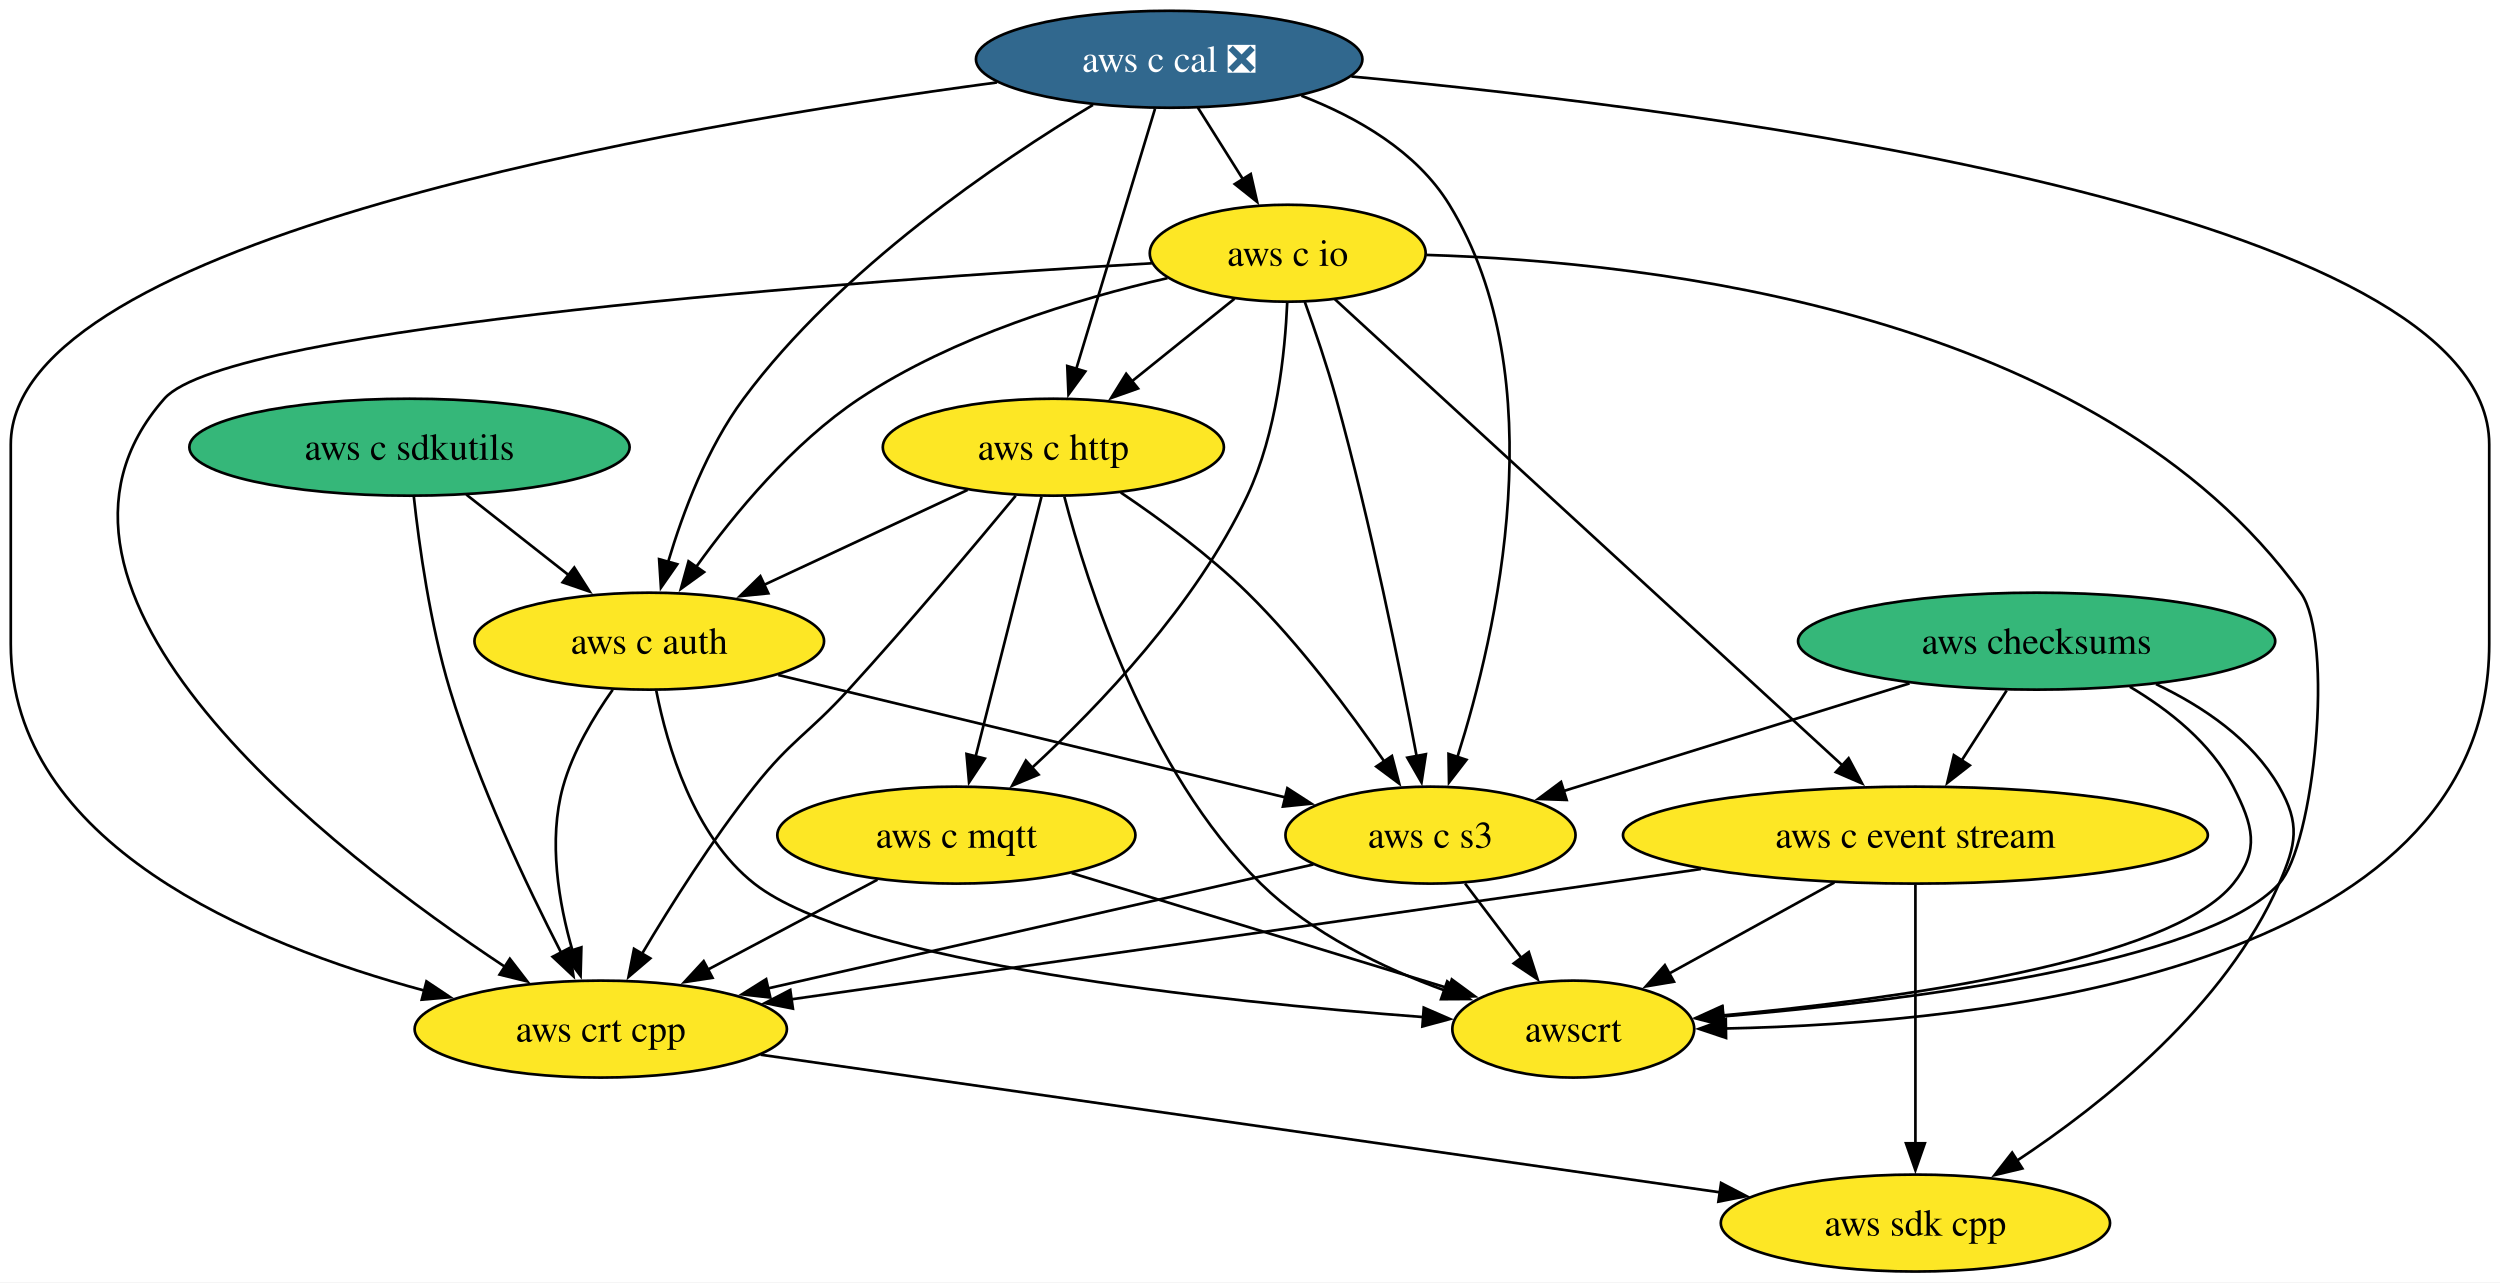
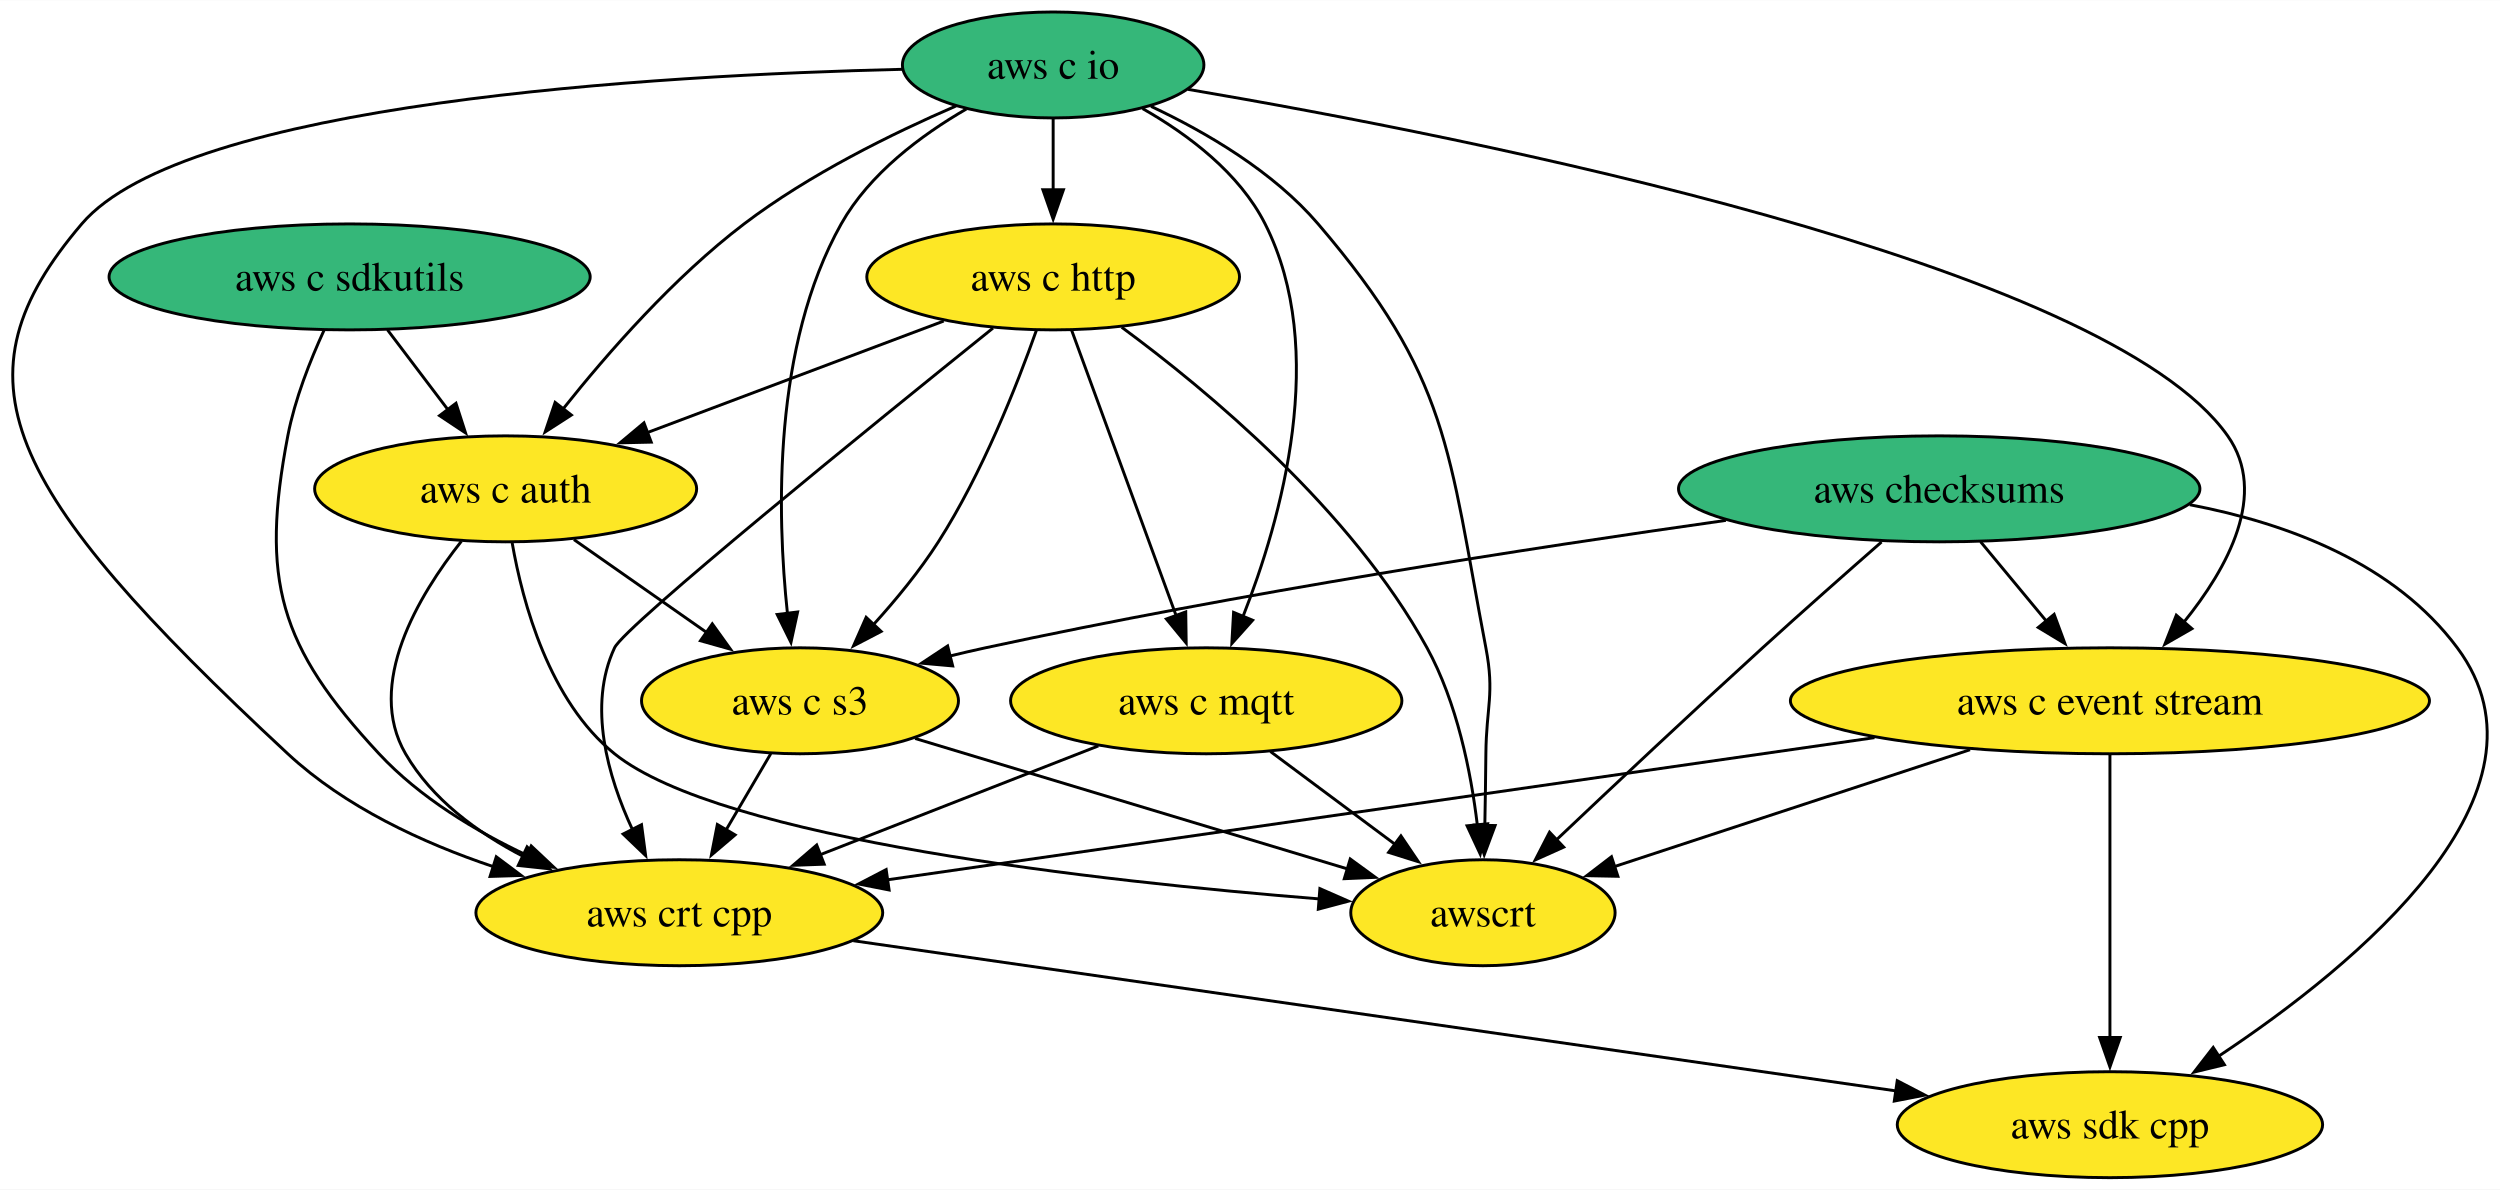
- <svg xmlns="http://www.w3.org/2000/svg" xmlns:xlink="http://www.w3.org/1999/xlink" width="928pt" height="476pt" viewBox="0.00 0.00 928.00 476.00">
-   <g id="graph0" class="graph" transform="scale(1 1) rotate(0) translate(4 472)">
-     <polygon fill="white" stroke="none" points="-4,4 -4,-472 924,-472 924,4 -4,4" />
+ <svg xmlns="http://www.w3.org/2000/svg" xmlns:xlink="http://www.w3.org/1999/xlink" width="849pt" height="404pt" viewBox="0.00 0.00 849.28 404.00">
+   <g id="graph0" class="graph" transform="scale(1 1) rotate(0) translate(4 400)">
+     <polygon fill="white" stroke="none" points="-4,4 -4,-400 845.28,-400 845.28,4 -4,4" />
    <g id="node1" class="node">
      <g id="a_node1">
        <a xlink:href="https://github.com/conda-forge/aws-sdk-cpp-feedstock" xlink:title="aws sdk cpp">
-           <ellipse fill="#fde725" stroke="black" cx="707" cy="-18" rx="72.25" ry="18" />
-           <text text-anchor="middle" x="707" y="-13.32" font-family="Times,serif" font-size="14.00">aws sdk cpp</text>
+           <ellipse fill="#fde725" stroke="black" cx="712.77" cy="-18" rx="72.25" ry="18" />
+           <text text-anchor="middle" x="712.77" y="-13.32" font-family="Times,serif" font-size="14.00">aws sdk cpp</text>
        </a>
      </g>
    </g>
    <g id="node2" class="node">
      <g id="a_node2">
        <a xlink:href="https://github.com/conda-forge/aws-checksums-feedstock" xlink:title="aws checksums">
-           <ellipse fill="#35b779" stroke="black" cx="752" cy="-234" rx="88.56" ry="18" />
-           <text text-anchor="middle" x="752" y="-229.32" font-family="Times,serif" font-size="14.00">aws checksums</text>
+           <ellipse fill="#35b779" stroke="black" cx="654.77" cy="-234" rx="88.56" ry="18" />
+           <text text-anchor="middle" x="654.77" y="-229.32" font-family="Times,serif" font-size="14.00">aws checksums</text>
        </a>
      </g>
    </g>
    <g id="edge1" class="edge">
-       <path fill="none" stroke="black" d="M796.3,-218.07C813.76,-209.76 832.01,-197.47 842,-180 849.94,-166.11 848.41,-158.66 842,-144 822.21,-98.71 777.03,-62.51 744.38,-40.95" />
-       <polygon fill="black" stroke="black" points="746.69,-38.27 736.38,-35.81 742.91,-44.16 746.69,-38.27" />
+       <path fill="none" stroke="black" d="M739.87,-228.61C773.75,-222.17 809.64,-208.43 830.77,-180 867.44,-130.66 796.64,-72.4 749.7,-41.27" />
+       <polygon fill="black" stroke="black" points="751.66,-38.37 741.36,-35.87 747.85,-44.24 751.66,-38.37" />
    </g>
    <g id="node3" class="node">
      <g id="a_node3">
        <a xlink:href="https://github.com/conda-forge/aws-c-event-stream-feedstock" xlink:title="aws c event stream">
-           <ellipse fill="#fde725" stroke="black" cx="707" cy="-162" rx="108.55" ry="18" />
-           <text text-anchor="middle" x="707" y="-157.32" font-family="Times,serif" font-size="14.00">aws c event stream</text>
+           <ellipse fill="#fde725" stroke="black" cx="712.77" cy="-162" rx="108.55" ry="18" />
+           <text text-anchor="middle" x="712.77" y="-157.32" font-family="Times,serif" font-size="14.00">aws c event stream</text>
        </a>
      </g>
    </g>
    <g id="edge2" class="edge">
-       <path fill="none" stroke="black" d="M740.88,-215.7C735.81,-207.81 729.7,-198.3 724.07,-189.55" />
-       <polygon fill="black" stroke="black" points="727.17,-187.9 718.81,-181.38 721.28,-191.68 727.17,-187.9" />
+       <path fill="none" stroke="black" d="M668.81,-216.05C675.55,-207.92 683.78,-198 691.28,-188.94" />
+       <polygon fill="black" stroke="black" points="693.81,-191.37 697.49,-181.44 688.42,-186.91 693.81,-191.37" />
    </g>
    <g id="node4" class="node">
      <g id="a_node4">
        <a xlink:href="https://github.com/conda-forge/aws-c-s3-feedstock" xlink:title="aws c s3">
-           <ellipse fill="#fde725" stroke="black" cx="527" cy="-162" rx="53.84" ry="18" />
-           <text text-anchor="middle" x="527" y="-157.32" font-family="Times,serif" font-size="14.00">aws c s3</text>
+           <ellipse fill="#fde725" stroke="black" cx="267.77" cy="-162" rx="53.84" ry="18" />
+           <text text-anchor="middle" x="267.77" y="-157.32" font-family="Times,serif" font-size="14.00">aws c s3</text>
        </a>
      </g>
    </g>
    <g id="edge3" class="edge">
-       <path fill="none" stroke="black" d="M704.83,-218.33C667.18,-206.61 614.6,-190.25 576.38,-178.36" />
-       <polygon fill="black" stroke="black" points="577.54,-175.06 566.96,-175.43 575.46,-181.74 577.54,-175.06" />
+       <path fill="none" stroke="black" d="M582.31,-223.29C516.39,-213.96 416.57,-198.54 330.77,-180 326.77,-179.14 322.65,-178.18 318.51,-177.17" />
+       <polygon fill="black" stroke="black" points="319.64,-173.84 309.08,-174.78 317.92,-180.63 319.64,-173.84" />
    </g>
    <g id="node5" class="node">
      <g id="a_node5">
        <a xlink:href="https://github.com/conda-forge/awscrt-feedstock" xlink:title="awscrt">
-           <ellipse fill="#fde725" stroke="black" cx="580" cy="-90" rx="44.9" ry="18" />
-           <text text-anchor="middle" x="580" y="-85.33" font-family="Times,serif" font-size="14.00">awscrt</text>
+           <ellipse fill="#fde725" stroke="black" cx="499.77" cy="-90" rx="44.9" ry="18" />
+           <text text-anchor="middle" x="499.77" y="-85.33" font-family="Times,serif" font-size="14.00">awscrt</text>
        </a>
      </g>
    </g>
    <g id="edge4" class="edge">
-       <path fill="none" stroke="black" d="M786.6,-217.08C801.26,-208.37 816.82,-196.05 825,-180 832.27,-165.75 835.05,-156.45 825,-144 801.64,-115.04 700.19,-101.12 635.38,-95.07" />
-       <polygon fill="black" stroke="black" points="635.91,-91.61 625.64,-94.2 635.29,-98.58 635.91,-91.61" />
+       <path fill="none" stroke="black" d="M635.19,-215.96C623.4,-205.64 608.14,-192.16 594.77,-180 570.71,-158.11 543.67,-132.69 524.61,-114.64" />
+       <polygon fill="black" stroke="black" points="527.21,-112.29 517.55,-107.95 522.4,-117.37 527.21,-112.29" />
    </g>
    <g id="edge5" class="edge">
-       <path fill="none" stroke="black" d="M707,-143.59C707,-119.61 707,-76.14 707,-47.42" />
-       <polygon fill="black" stroke="black" points="710.5,-47.62 707,-37.62 703.5,-47.62 710.5,-47.62" />
+       <path fill="none" stroke="black" d="M712.77,-143.59C712.77,-119.61 712.77,-76.14 712.77,-47.42" />
+       <polygon fill="black" stroke="black" points="716.27,-47.62 712.77,-37.62 709.27,-47.62 716.27,-47.62" />
    </g>
    <g id="edge6" class="edge">
-       <path fill="none" stroke="black" d="M676.9,-144.41C658.5,-134.27 634.86,-121.24 615.54,-110.59" />
-       <polygon fill="black" stroke="black" points="617.37,-107.6 606.92,-105.84 613.99,-113.73 617.37,-107.6" />
+       <path fill="none" stroke="black" d="M665.24,-145.38C629.01,-133.47 579.5,-117.2 544.1,-105.57" />
+       <polygon fill="black" stroke="black" points="545.62,-102.38 535.03,-102.59 543.44,-109.03 545.62,-102.38" />
    </g>
    <g id="node6" class="node">
      <g id="a_node6">
        <a xlink:href="https://github.com/conda-forge/aws-crt-cpp-feedstock" xlink:title="aws crt cpp">
-           <ellipse fill="#fde725" stroke="black" cx="219" cy="-90" rx="69.1" ry="18" />
-           <text text-anchor="middle" x="219" y="-85.33" font-family="Times,serif" font-size="14.00">aws crt cpp</text>
+           <ellipse fill="#fde725" stroke="black" cx="226.77" cy="-90" rx="69.1" ry="18" />
+           <text text-anchor="middle" x="226.77" y="-85.33" font-family="Times,serif" font-size="14.00">aws crt cpp</text>
        </a>
      </g>
    </g>
    <g id="edge7" class="edge">
-       <path fill="none" stroke="black" d="M627.39,-149.41C614.88,-147.59 602.09,-145.74 590,-144 485.41,-128.93 364.2,-111.65 289.56,-101.03" />
-       <polygon fill="black" stroke="black" points="290.33,-97.6 279.94,-99.66 289.35,-104.53 290.33,-97.6" />
+       <path fill="none" stroke="black" d="M632.79,-149.48C539.48,-136.04 386.64,-114.03 297.49,-101.19" />
+       <polygon fill="black" stroke="black" points="298.04,-97.73 287.64,-99.77 297.04,-104.66 298.04,-97.73" />
    </g>
    <g id="edge8" class="edge">
-       <path fill="none" stroke="black" d="M539.83,-144.05C546.11,-135.77 553.79,-125.62 560.75,-116.42" />
-       <polygon fill="black" stroke="black" points="563.49,-118.6 566.74,-108.51 557.91,-114.37 563.49,-118.6" />
+       <path fill="none" stroke="black" d="M306.87,-149.2C347.41,-136.97 410.76,-117.86 453.71,-104.9" />
+       <polygon fill="black" stroke="black" points="454.69,-108.26 463.25,-102.02 452.67,-101.56 454.69,-108.26" />
    </g>
    <g id="edge9" class="edge">
-       <path fill="none" stroke="black" d="M483.52,-151.12C430.6,-139.09 340.88,-118.7 280.8,-105.05" />
-       <polygon fill="black" stroke="black" points="281.94,-101.72 271.42,-102.91 280.39,-108.54 281.94,-101.72" />
+       <path fill="none" stroke="black" d="M257.85,-144.05C253.28,-136.26 247.75,-126.82 242.63,-118.08" />
+       <polygon fill="black" stroke="black" points="245.73,-116.44 237.66,-109.58 239.69,-119.98 245.73,-116.44" />
    </g>
    <g id="edge10" class="edge">
-       <path fill="none" stroke="black" d="M278.35,-80.49C368.02,-67.62 537.82,-43.27 634.62,-29.38" />
-       <polygon fill="black" stroke="black" points="634.86,-32.88 644.27,-28 633.87,-25.95 634.86,-32.88" />
+       <path fill="none" stroke="black" d="M285.88,-80.49C375.06,-67.64 543.83,-43.33 640.3,-29.44" />
+       <polygon fill="black" stroke="black" points="640.51,-32.94 649.91,-28.05 639.51,-26.02 640.51,-32.94" />
    </g>
    <g id="node7" class="node">
      <g id="a_node7">
        <a xlink:href="https://github.com/conda-forge/aws-c-io-feedstock" xlink:title="aws c io">
-           <ellipse fill="#fde725" stroke="black" cx="474" cy="-378" rx="51.21" ry="18" />
-           <text text-anchor="middle" x="474" y="-373.32" font-family="Times,serif" font-size="14.00">aws c io</text>
+           <ellipse fill="#35b779" stroke="black" cx="353.77" cy="-378" rx="51.21" ry="18" />
+           <text text-anchor="middle" x="353.77" y="-373.32" font-family="Times,serif" font-size="14.00">aws c io</text>
        </a>
      </g>
    </g>
    <g id="edge11" class="edge">
-       <path fill="none" stroke="black" d="M491.51,-360.92C531.86,-323.85 631.61,-232.24 679.92,-187.87" />
-       <polygon fill="black" stroke="black" points="682.2,-190.53 687.2,-181.18 677.47,-185.37 682.2,-190.53" />
+       <path fill="none" stroke="black" d="M399.57,-369.71C495.34,-353.4 711.4,-310.76 752.77,-252 766.6,-232.36 752.84,-207.17 737.81,-188.61" />
+       <polygon fill="black" stroke="black" points="740.62,-186.5 731.43,-181.22 735.32,-191.08 740.62,-186.5" />
    </g>
    <g id="edge12" class="edge">
-       <path fill="none" stroke="black" d="M480.33,-359.97C484.03,-349.65 488.62,-336.17 492,-324 504.75,-278.05 515.74,-223.68 521.85,-191.33" />
-       <polygon fill="black" stroke="black" points="525.28,-192.04 523.67,-181.56 518.4,-190.75 525.28,-192.04" />
+       <path fill="none" stroke="black" d="M324.34,-363.07C308.94,-354.16 291.35,-341.05 281.77,-324 258.53,-282.6 259.9,-225.58 263.5,-191.69" />
+       <polygon fill="black" stroke="black" points="266.96,-192.17 264.7,-181.82 260.02,-191.32 266.96,-192.17" />
    </g>
    <g id="edge13" class="edge">
-       <path fill="none" stroke="black" d="M525.49,-377.37C609.69,-374.84 774.94,-356.05 850,-252 862.64,-234.48 855,-158.22 842,-144 814.83,-114.3 704.19,-100.52 635.67,-94.71" />
-       <polygon fill="black" stroke="black" points="635.98,-91.23 625.73,-93.91 635.42,-98.21 635.98,-91.23" />
+       <path fill="none" stroke="black" d="M387.02,-363.93C405.83,-355.09 428.57,-341.77 443.77,-324 488.52,-271.7 487.88,-247.61 500.77,-180 503.77,-164.28 500.92,-160 500.77,-144 500.7,-136.06 500.56,-127.44 500.41,-119.51" />
+       <polygon fill="black" stroke="black" points="503.91,-119.62 500.21,-109.7 496.91,-119.77 503.91,-119.62" />
    </g>
    <g id="edge14" class="edge">
-       <path fill="none" stroke="black" d="M423.56,-374.27C317.87,-368.03 80.91,-351.14 57,-324 -6.04,-252.44 118.87,-155.89 183.54,-113.05" />
-       <polygon fill="black" stroke="black" points="185.26,-116.11 191.72,-107.71 181.44,-110.24 185.26,-116.11" />
+       <path fill="none" stroke="black" d="M302.45,-376.52C218.83,-374.54 58.96,-365.29 23.77,-324 -20.8,-271.7 -4.13,-234.98 93.77,-144 113.19,-125.95 139.52,-113.74 163.63,-105.64" />
+       <polygon fill="black" stroke="black" points="164.59,-109.01 173.07,-102.66 162.48,-102.33 164.59,-109.01" />
    </g>
    <g id="node8" class="node">
      <g id="a_node8">
        <a xlink:href="https://github.com/conda-forge/aws-c-http-feedstock" xlink:title="aws c http">
-           <ellipse fill="#fde725" stroke="black" cx="387" cy="-306" rx="63.31" ry="18" />
-           <text text-anchor="middle" x="387" y="-301.32" font-family="Times,serif" font-size="14.00">aws c http</text>
+           <ellipse fill="#fde725" stroke="black" cx="353.77" cy="-306" rx="63.31" ry="18" />
+           <text text-anchor="middle" x="353.77" y="-301.32" font-family="Times,serif" font-size="14.00">aws c http</text>
        </a>
      </g>
    </g>
    <g id="edge15" class="edge">
-       <path fill="none" stroke="black" d="M454.26,-361.12C442.96,-352.03 428.58,-340.46 416.02,-330.35" />
-       <polygon fill="black" stroke="black" points="418.43,-327.8 408.45,-324.26 414.04,-333.25 418.43,-327.8" />
+       <path fill="none" stroke="black" d="M353.77,-359.7C353.77,-352.41 353.77,-343.73 353.77,-335.54" />
+       <polygon fill="black" stroke="black" points="357.27,-335.62 353.77,-325.62 350.27,-335.62 357.27,-335.62" />
    </g>
    <g id="node9" class="node">
      <g id="a_node9">
        <a xlink:href="https://github.com/conda-forge/aws-c-mqtt-feedstock" xlink:title="aws c mqtt">
-           <ellipse fill="#fde725" stroke="black" cx="351" cy="-162" rx="66.47" ry="18" />
-           <text text-anchor="middle" x="351" y="-157.32" font-family="Times,serif" font-size="14.00">aws c mqtt</text>
+           <ellipse fill="#fde725" stroke="black" cx="405.77" cy="-162" rx="66.47" ry="18" />
+           <text text-anchor="middle" x="405.77" y="-157.32" font-family="Times,serif" font-size="14.00">aws c mqtt</text>
        </a>
      </g>
    </g>
    <g id="edge16" class="edge">
-       <path fill="none" stroke="black" d="M473.82,-359.79C473.02,-341.24 469.94,-311.25 459,-288 440,-247.61 404.18,-210.12 379.02,-186.94" />
-       <polygon fill="black" stroke="black" points="381.5,-184.47 371.73,-180.37 376.81,-189.67 381.5,-184.47" />
+       <path fill="none" stroke="black" d="M384.16,-363.17C399.65,-354.36 417.02,-341.31 425.77,-324 447.47,-281.09 431.34,-223.82 418.18,-190.42" />
+       <polygon fill="black" stroke="black" points="421.53,-189.36 414.47,-181.46 415.06,-192.04 421.53,-189.36" />
    </g>
    <g id="node10" class="node">
      <g id="a_node10">
        <a xlink:href="https://github.com/conda-forge/aws-c-auth-feedstock" xlink:title="aws c auth">
-           <ellipse fill="#fde725" stroke="black" cx="237" cy="-234" rx="64.89" ry="18" />
-           <text text-anchor="middle" x="237" y="-229.32" font-family="Times,serif" font-size="14.00">aws c auth</text>
+           <ellipse fill="#fde725" stroke="black" cx="167.77" cy="-234" rx="64.89" ry="18" />
+           <text text-anchor="middle" x="167.77" y="-229.32" font-family="Times,serif" font-size="14.00">aws c auth</text>
        </a>
      </g>
    </g>
    <g id="edge17" class="edge">
-       <path fill="none" stroke="black" d="M429.37,-368.76C395.85,-361.06 349.9,-347.19 315,-324 290.26,-307.56 268.59,-281.3 254.41,-261.56" />
-       <polygon fill="black" stroke="black" points="257.33,-259.64 248.75,-253.43 251.59,-263.64 257.33,-259.64" />
+       <path fill="none" stroke="black" d="M320.76,-364.06C299.13,-354.71 270.88,-340.81 248.77,-324 225.01,-305.94 202.54,-280.32 187.33,-261.2" />
+       <polygon fill="black" stroke="black" points="190.1,-259.07 181.19,-253.33 184.58,-263.37 190.1,-259.07" />
    </g>
    <g id="edge18" class="edge">
-       <path fill="none" stroke="black" d="M412.03,-289.17C426.55,-279.38 444.72,-266.03 459,-252 478.52,-232.83 497.13,-207.84 509.92,-189.23" />
-       <polygon fill="black" stroke="black" points="512.69,-191.38 515.39,-181.13 506.89,-187.46 512.69,-191.38" />
+       <path fill="none" stroke="black" d="M348.06,-287.81C341.5,-269.28 329.69,-239.3 314.77,-216 308.48,-206.16 300.38,-196.32 292.69,-187.84" />
+       <polygon fill="black" stroke="black" points="295.34,-185.56 285.95,-180.66 290.24,-190.35 295.34,-185.56" />
    </g>
    <g id="edge19" class="edge">
-       <path fill="none" stroke="black" d="M391.08,-287.66C399.47,-255.41 421.57,-185.69 464,-144 482.88,-125.45 509.43,-112.66 532.36,-104.31" />
-       <polygon fill="black" stroke="black" points="533.2,-107.72 541.51,-101.16 530.92,-101.1 533.2,-107.72" />
+       <path fill="none" stroke="black" d="M377.05,-288.9C406.08,-267.51 455.03,-226.92 480.77,-180 490.95,-161.45 495.68,-137.96 497.87,-119.77" />
+       <polygon fill="black" stroke="black" points="501.35,-120.22 498.85,-109.93 494.38,-119.53 501.35,-120.22" />
    </g>
    <g id="edge20" class="edge">
-       <path fill="none" stroke="black" d="M373.03,-287.99C358.02,-269.87 333.31,-240.48 311,-216 295.97,-199.51 289.87,-197.48 276,-180 260.37,-160.29 245.13,-136.17 234.35,-118.01" />
-       <polygon fill="black" stroke="black" points="237.38,-116.26 229.31,-109.39 231.34,-119.79 237.38,-116.26" />
+       <path fill="none" stroke="black" d="M333.33,-288.61C293.32,-256.43 208.26,-187.48 204.77,-180 195.59,-160.32 202.45,-136.33 210.86,-118.22" />
+       <polygon fill="black" stroke="black" points="213.93,-119.91 215.33,-109.41 207.68,-116.74 213.93,-119.91" />
    </g>
    <g id="edge21" class="edge">
-       <path fill="none" stroke="black" d="M382.59,-287.59C376.48,-263.5 365.39,-219.75 358.11,-191.03" />
-       <polygon fill="black" stroke="black" points="361.56,-190.41 355.71,-181.58 354.77,-192.13 361.56,-190.41" />
+       <path fill="none" stroke="black" d="M360.05,-287.87C368.87,-263.78 385.05,-219.6 395.6,-190.77" />
+       <polygon fill="black" stroke="black" points="398.81,-192.2 398.96,-181.61 392.23,-189.8 398.81,-192.2" />
    </g>
    <g id="edge22" class="edge">
-       <path fill="none" stroke="black" d="M355.19,-290.15C333.16,-279.88 303.6,-266.08 279.55,-254.86" />
-       <polygon fill="black" stroke="black" points="281.2,-251.76 270.65,-250.71 278.24,-258.11 281.2,-251.76" />
+       <path fill="none" stroke="black" d="M316.58,-291C287.66,-280.12 247.3,-264.93 215.92,-253.12" />
+       <polygon fill="black" stroke="black" points="217.23,-249.87 206.64,-249.63 214.76,-256.42 217.23,-249.87" />
    </g>
    <g id="edge23" class="edge">
-       <path fill="none" stroke="black" d="M393.8,-147.92C433.77,-135.7 493.23,-117.52 534.14,-105.02" />
-       <polygon fill="black" stroke="black" points="534.92,-108.44 543.46,-102.17 532.87,-101.75 534.92,-108.44" />
+       <path fill="none" stroke="black" d="M427.58,-144.76C440.18,-135.38 456.21,-123.44 469.97,-113.2" />
+       <polygon fill="black" stroke="black" points="471.91,-116.11 477.84,-107.33 467.73,-110.5 471.91,-116.11" />
    </g>
    <g id="edge24" class="edge">
-       <path fill="none" stroke="black" d="M321.7,-145.46C303.21,-135.66 279.07,-122.85 258.84,-112.13" />
-       <polygon fill="black" stroke="black" points="260.48,-109.04 250.01,-107.44 257.2,-115.22 260.48,-109.04" />
+       <path fill="none" stroke="black" d="M369.12,-146.67C341.79,-135.98 304.22,-121.29 274.54,-109.68" />
+       <polygon fill="black" stroke="black" points="275.99,-106.49 265.4,-106.11 273.44,-113.01 275.99,-106.49" />
    </g>
    <g id="edge25" class="edge">
-       <path fill="none" stroke="black" d="M284.89,-221.44C336.7,-208.93 419.14,-189.03 473.17,-175.99" />
-       <polygon fill="black" stroke="black" points="473.87,-179.42 482.77,-173.68 472.23,-172.62 473.87,-179.42" />
+       <path fill="none" stroke="black" d="M190.97,-216.76C204.41,-207.36 221.52,-195.38 236.18,-185.12" />
+       <polygon fill="black" stroke="black" points="237.97,-188.14 244.15,-179.53 233.95,-182.4 237.97,-188.14" />
    </g>
    <g id="edge26" class="edge">
-       <path fill="none" stroke="black" d="M239.61,-215.61C243.64,-195.14 253.44,-161.7 276,-144 313.74,-114.4 447.41,-100.28 524.35,-94.46" />
-       <polygon fill="black" stroke="black" points="524.5,-97.96 534.22,-93.74 523.99,-90.98 524.5,-97.96" />
+       <path fill="none" stroke="black" d="M169.99,-215.65C173.56,-195.22 182.61,-161.83 204.77,-144 240.88,-114.96 369.54,-100.67 444.49,-94.67" />
+       <polygon fill="black" stroke="black" points="444.38,-98.19 454.08,-93.93 443.84,-91.21 444.38,-98.19" />
    </g>
    <g id="edge27" class="edge">
-       <path fill="none" stroke="black" d="M223.44,-215.97C216.44,-206.09 208.63,-193.05 205,-180 199.42,-159.98 203.41,-136.76 208.53,-119.06" />
-       <polygon fill="black" stroke="black" points="211.8,-120.35 211.51,-109.75 205.13,-118.21 211.8,-120.35" />
+       <path fill="none" stroke="black" d="M152.74,-216.2C138.15,-197.75 120.06,-167.6 133.77,-144 142.73,-128.58 158.05,-117.27 173.69,-109.16" />
+       <polygon fill="black" stroke="black" points="175.06,-112.38 182.59,-104.93 172.05,-106.06 175.06,-112.38" />
    </g>
    <g id="node11" class="node">
      <g id="a_node11">
-         <a xlink:href="https://github.com/conda-forge/aws-c-cal-feedstock/pull/121" xlink:title="aws c cal ❎">
-           <ellipse fill="#31688e" stroke="black" cx="430" cy="-450" rx="71.73" ry="18" />
-           <text text-anchor="middle" x="430" y="-445.32" font-family="Times,serif" font-size="14.00" fill="white">aws c cal ❎</text>
+         <a xlink:href="https://github.com/conda-forge/aws-c-sdkutils-feedstock" xlink:title="aws c sdkutils">
+           <ellipse fill="#35b779" stroke="black" cx="114.77" cy="-306" rx="81.72" ry="18" />
+           <text text-anchor="middle" x="114.77" y="-301.32" font-family="Times,serif" font-size="14.00">aws c sdkutils</text>
        </a>
      </g>
    </g>
    <g id="edge28" class="edge">
-       <path fill="none" stroke="black" d="M479.08,-436.46C499.79,-428.47 521.88,-415.78 534,-396 573.47,-331.58 551.65,-237.21 536.94,-190.83" />
-       <polygon fill="black" stroke="black" points="540.34,-189.95 533.87,-181.56 533.69,-192.15 540.34,-189.95" />
+       <path fill="none" stroke="black" d="M106.06,-287.83C101.4,-277.69 96.15,-264.44 93.77,-252 84.41,-202.95 90.77,-180.57 124.77,-144 138.58,-129.16 157.48,-117.75 175.27,-109.39" />
+       <polygon fill="black" stroke="black" points="176.46,-112.69 184.18,-105.43 173.62,-106.29 176.46,-112.69" />
    </g>
    <g id="edge29" class="edge">
-       <path fill="none" stroke="black" d="M497.62,-443.61C632.04,-431.02 920,-393.91 920,-307 920,-307 920,-307 920,-233 920,-111.6 733.14,-92.15 636.47,-90.22" />
-       <polygon fill="black" stroke="black" points="636.71,-86.72 626.66,-90.09 636.61,-93.72 636.71,-86.72" />
-     </g>
-     <g id="edge30" class="edge">
-       <path fill="none" stroke="black" d="M366.09,-441.4C246.3,-425.38 0,-383.16 0,-307 0,-307 0,-307 0,-233 0,-159 89.12,-121.63 153.65,-104.26" />
-       <polygon fill="black" stroke="black" points="154.31,-107.71 163.12,-101.83 152.56,-100.93 154.31,-107.71" />
-     </g>
-     <g id="edge31" class="edge">
-       <path fill="none" stroke="black" d="M440.65,-432.05C445.68,-424.06 451.79,-414.33 457.41,-405.4" />
-       <polygon fill="black" stroke="black" points="460.28,-407.4 462.64,-397.07 454.36,-403.67 460.28,-407.4" />
-     </g>
-     <g id="edge32" class="edge">
-       <path fill="none" stroke="black" d="M424.73,-431.59C417.43,-407.5 404.19,-363.75 395.49,-335.03" />
-       <polygon fill="black" stroke="black" points="398.87,-334.12 392.62,-325.56 392.17,-336.14 398.87,-334.12" />
-     </g>
-     <g id="edge33" class="edge">
-       <path fill="none" stroke="black" d="M401.7,-433.07C366.84,-412.14 307.83,-372.32 272,-324 258.55,-305.86 249.51,-281.88 244,-263.38" />
-       <polygon fill="black" stroke="black" points="247.4,-262.55 241.34,-253.86 240.66,-264.43 247.4,-262.55" />
-     </g>
-     <g id="node12" class="node">
-       <g id="a_node12">
-         <a xlink:href="https://github.com/conda-forge/aws-c-sdkutils-feedstock" xlink:title="aws c sdkutils">
-           <ellipse fill="#35b779" stroke="black" cx="148" cy="-306" rx="81.72" ry="18" />
-           <text text-anchor="middle" x="148" y="-301.32" font-family="Times,serif" font-size="14.00">aws c sdkutils</text>
-         </a>
-       </g>
-     </g>
-     <g id="edge34" class="edge">
-       <path fill="none" stroke="black" d="M149.61,-287.64C151.59,-269.48 155.64,-240.29 163,-216 173.57,-181.11 191.56,-143.18 204.3,-118.36" />
-       <polygon fill="black" stroke="black" points="207.35,-120.08 208.87,-109.6 201.14,-116.85 207.35,-120.08" />
-     </g>
-     <g id="edge35" class="edge">
-       <path fill="none" stroke="black" d="M169.09,-288.41C180.51,-279.43 194.8,-268.19 207.32,-258.34" />
-       <polygon fill="black" stroke="black" points="209.17,-261.34 214.87,-252.41 204.85,-255.84 209.17,-261.34" />
+       <path fill="none" stroke="black" d="M127.6,-288.05C133.79,-279.89 141.34,-269.91 148.22,-260.82" />
+       <polygon fill="black" stroke="black" points="150.9,-263.08 154.15,-253 145.32,-258.86 150.9,-263.08" />
    </g>
  </g>
</svg>
